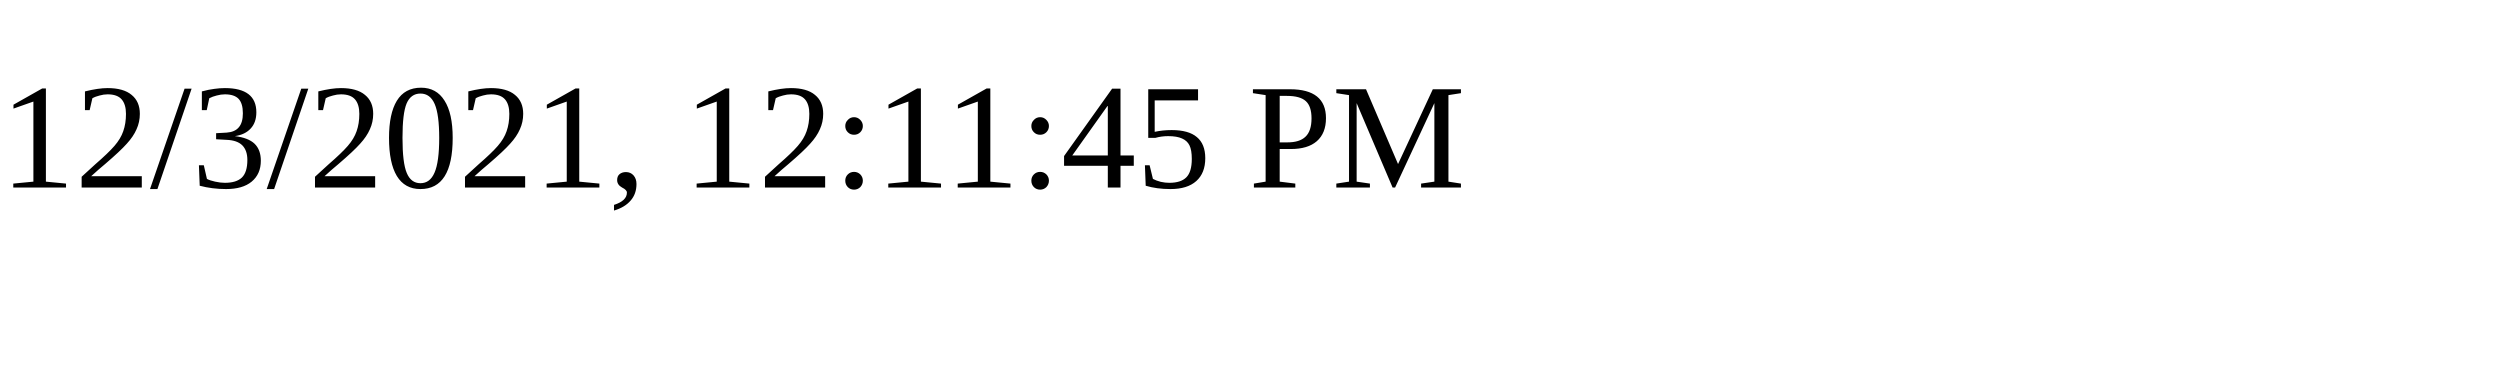
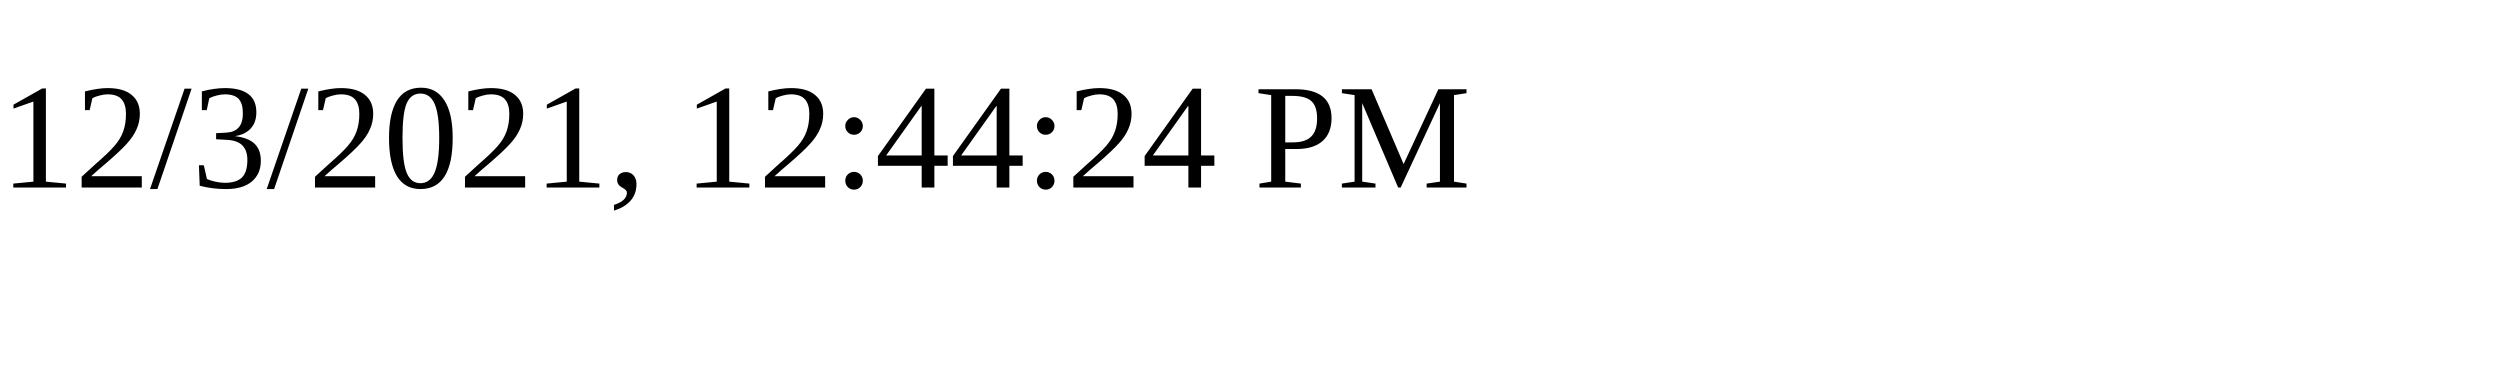
<svg xmlns="http://www.w3.org/2000/svg" height="30" width="200">
-   <text x="0" y="15">12/3/2021, 12:11:45 PM</text>
+   <text x="0" y="15">12/3/2021, 12:44:24 PM</text>
</svg>
